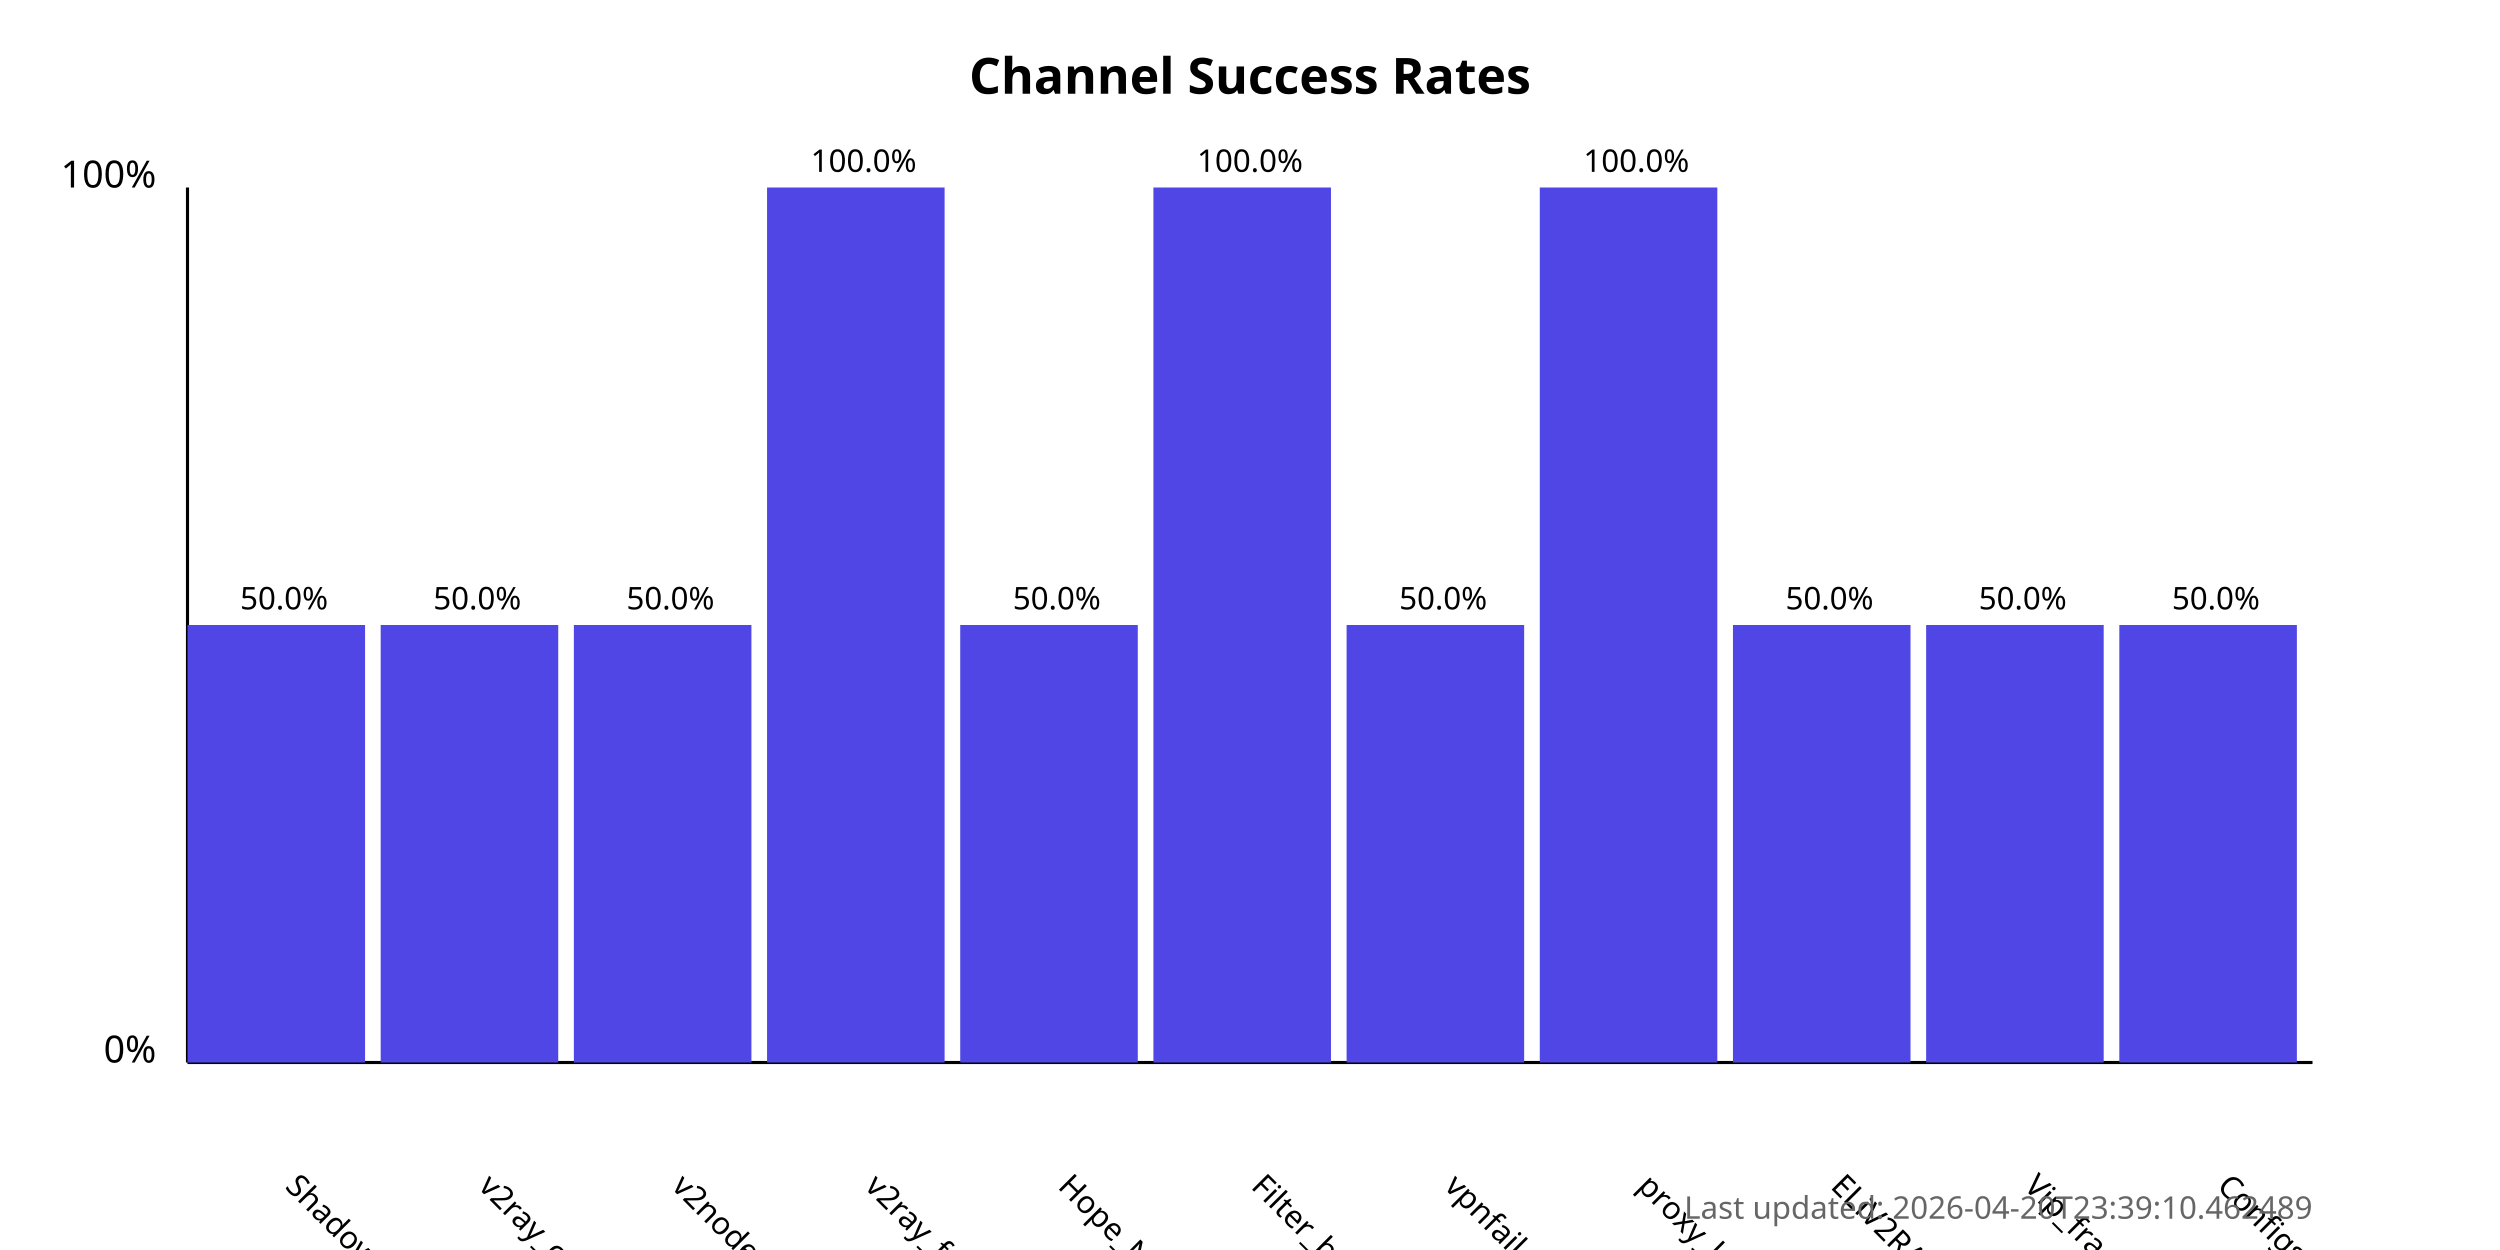
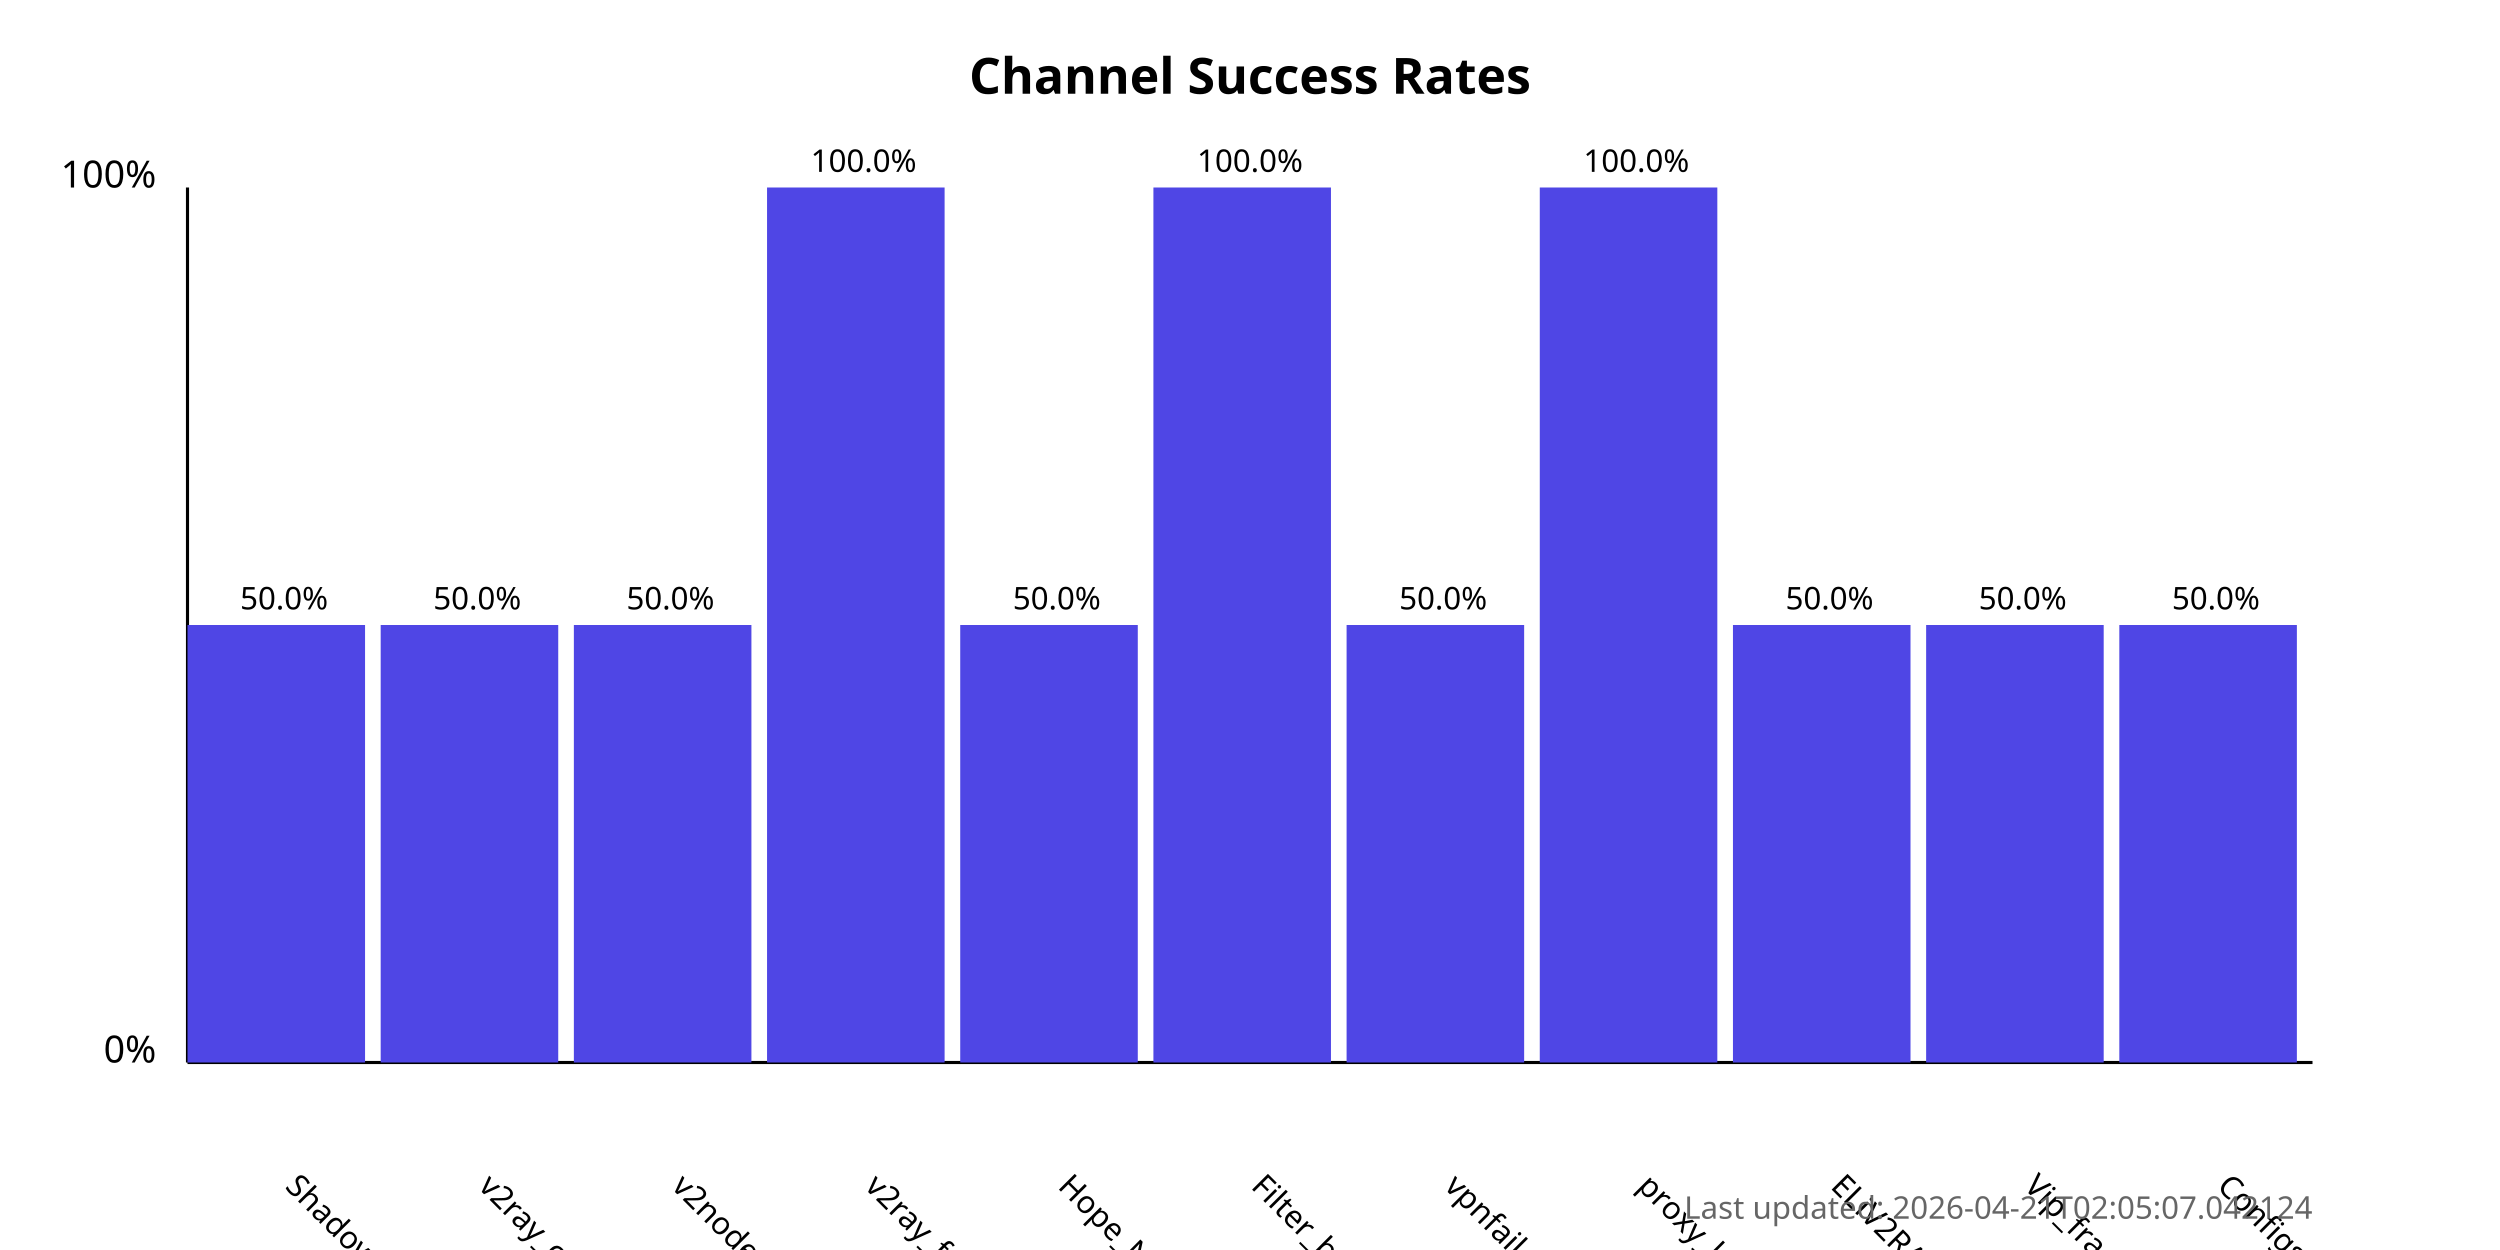
<svg xmlns="http://www.w3.org/2000/svg" width="800" height="400">
  <style>
            .chart-title { font: bold 16px sans-serif; }
            .axis-label { font: 12px sans-serif; }
            .tick-label { font: 10px sans-serif; }
            .bar { fill: #4f46e5; }
            .bar:hover { fill: #6366f1; }
            .timestamp { font: 10px sans-serif; fill: #666; }
        </style>
  <text x="400.0" y="30" text-anchor="middle" class="chart-title">
            Channel Success Rates
        </text>
  <line x1="60" y1="340" x2="60" y2="60" stroke="black" stroke-width="1" />
  <line x1="60" y1="340" x2="740" y2="340" stroke="black" stroke-width="1" />
  <text x="50" y="340" text-anchor="end" class="axis-label">0%</text>
  <text x="50" y="60" text-anchor="end" class="axis-label">100%</text>
  <g>
    <rect x="60" y="200.0" width="56.818" height="140.0" class="bar" />
    <text x="90.909" y="380" transform="rotate(45, 90.90909, 380)" text-anchor="start" class="tick-label">
                ShadowProxy66
            </text>
    <text x="90.909" y="195.0" text-anchor="middle" class="tick-label">
                50.0%
            </text>
  </g>
  <g>
    <rect x="121.818" y="200.0" width="56.818" height="140.0" class="bar" />
    <text x="152.727" y="380" transform="rotate(45, 152.7273, 380)" text-anchor="start" class="tick-label">
                v2ray_configs_pool
            </text>
    <text x="152.727" y="195.0" text-anchor="middle" class="tick-label">
                50.0%
            </text>
  </g>
  <g>
    <rect x="183.636" y="200.0" width="56.818" height="140.0" class="bar" />
    <text x="214.545" y="380" transform="rotate(45, 214.5455, 380)" text-anchor="start" class="tick-label">
                v2nodes
            </text>
    <text x="214.545" y="195.0" text-anchor="middle" class="tick-label">
                50.0%
            </text>
  </g>
  <g>
    <rect x="245.455" y="60.0" width="56.818" height="280.0" class="bar" />
    <text x="276.364" y="380" transform="rotate(45, 276.3636, 380)" text-anchor="start" class="tick-label">
                v2ray_free_conf
            </text>
    <text x="276.364" y="55.0" text-anchor="middle" class="tick-label">
                100.0%
            </text>
  </g>
  <g>
    <rect x="307.273" y="200.0" width="56.818" height="140.0" class="bar" />
    <text x="338.182" y="380" transform="rotate(45, 338.1818, 380)" text-anchor="start" class="tick-label">
                Hope_Net
            </text>
    <text x="338.182" y="195.0" text-anchor="middle" class="tick-label">
                50.0%
            </text>
  </g>
  <g>
    <rect x="369.091" y="60.0" width="56.818" height="280.0" class="bar" />
    <text x="400.0" y="380" transform="rotate(45, 400.0, 380)" text-anchor="start" class="tick-label">
                Filter_breaker
            </text>
    <text x="400.0" y="55.0" text-anchor="middle" class="tick-label">
                100.0%
            </text>
  </g>
  <g>
    <rect x="430.909" y="200.0" width="56.818" height="140.0" class="bar" />
    <text x="461.818" y="380" transform="rotate(45, 461.8182, 380)" text-anchor="start" class="tick-label">
                vpnfail_vless
            </text>
    <text x="461.818" y="195.0" text-anchor="middle" class="tick-label">
                50.0%
            </text>
  </g>
  <g>
    <rect x="492.727" y="60.0" width="56.818" height="280.0" class="bar" />
    <text x="523.636" y="380" transform="rotate(45, 523.6364, 380)" text-anchor="start" class="tick-label">
                proxy_kafee
            </text>
    <text x="523.636" y="55.0" text-anchor="middle" class="tick-label">
                100.0%
            </text>
  </g>
  <g>
    <rect x="554.545" y="200.0" width="56.818" height="140.0" class="bar" />
    <text x="585.455" y="380" transform="rotate(45, 585.4545, 380)" text-anchor="start" class="tick-label">
                ELiV2RAY
            </text>
    <text x="585.455" y="195.0" text-anchor="middle" class="tick-label">
                50.0%
            </text>
  </g>
  <g>
    <rect x="616.364" y="200.0" width="56.818" height="140.0" class="bar" />
    <text x="647.273" y="380" transform="rotate(45, 647.2727, 380)" text-anchor="start" class="tick-label">
                Vip_fragment_v2ray
            </text>
    <text x="647.273" y="195.0" text-anchor="middle" class="tick-label">
                50.0%
            </text>
  </g>
  <g>
    <rect x="678.182" y="200.0" width="56.818" height="140.0" class="bar" />
    <text x="709.091" y="380" transform="rotate(45, 709.0909, 380)" text-anchor="start" class="tick-label">
                ConfigsHubPlus
            </text>
    <text x="709.091" y="195.0" text-anchor="middle" class="tick-label">
                50.0%
            </text>
  </g>
  <text x="740" y="390" text-anchor="end" class="timestamp">
-             Last updated: 2026-04-20T23:39:10.462489
+             Last updated: 2026-04-21T02:05:07.042124
        </text>
</svg>
